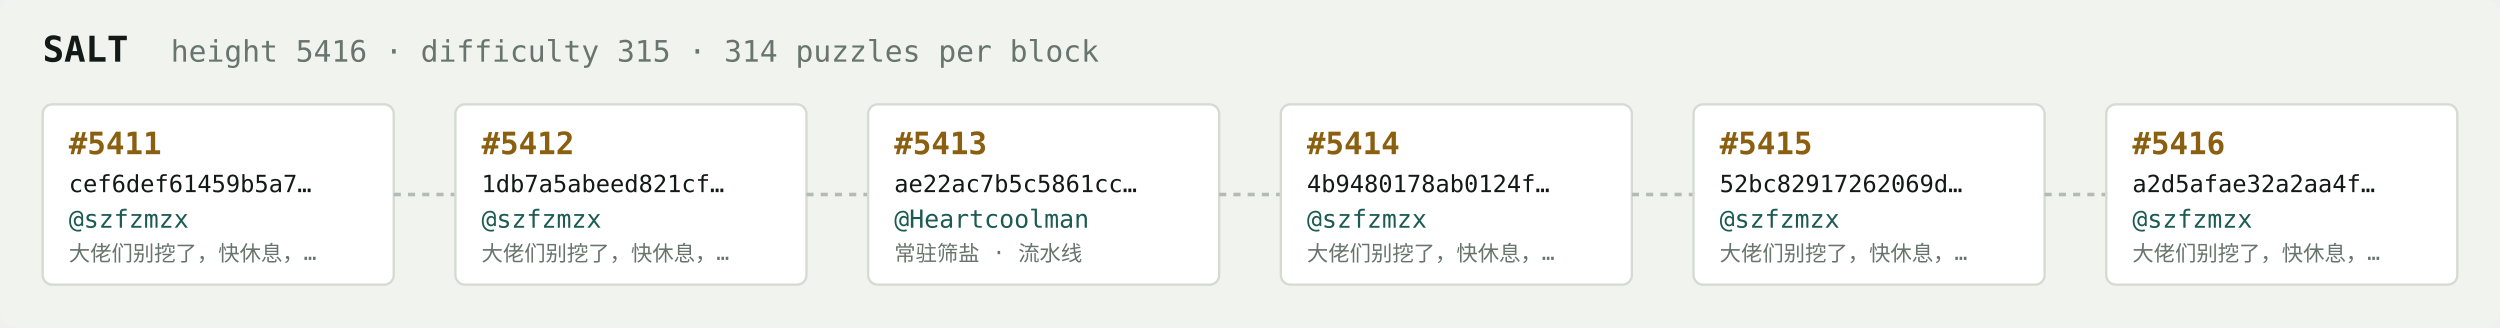
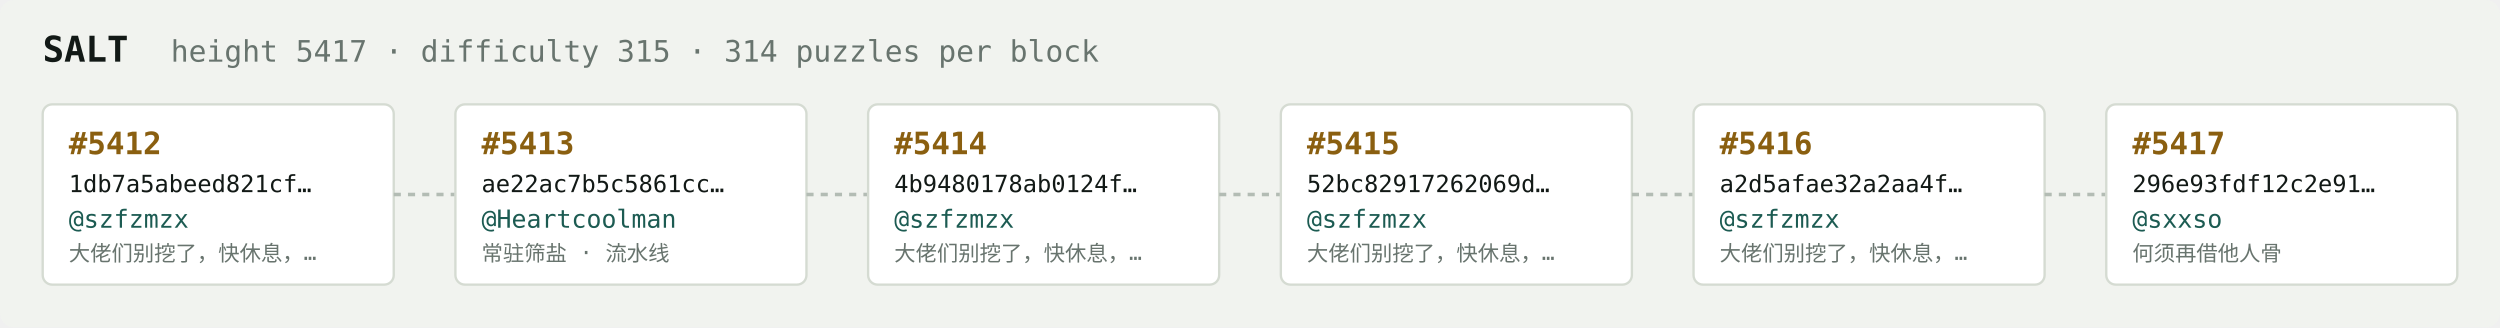
<svg xmlns="http://www.w3.org/2000/svg" width="1054" height="138" viewBox="0 0 1054 138" font-family="ui-monospace,SFMono-Regular,Menlo,monospace">
  <rect fill="#f1f3ef" width="1054" height="138" rx="6" />
  <text x="18" y="26" fill="#121916" font-size="15" font-weight="700">SALT</text>
-   <text x="72" y="26" fill="#68746e" font-size="12.5">height 5416 · difficulty 315 · 314 puzzles per block</text>
+   <text x="72" y="26" fill="#68746e" font-size="12.5">height 5417 · difficulty 315 · 314 puzzles per block</text>
  <rect x="18" y="44" width="148" height="76" rx="4" fill="#ffffff" stroke="#d5dbd2" stroke-width="1" />
-   <text x="29" y="65" fill="#8a5f10" font-size="13" font-weight="700">#5411</text>
-   <text x="29" y="81" fill="#121916" font-size="10">cef6def61459b5a7…</text>
+   <text x="29" y="65" fill="#8a5f10" font-size="13" font-weight="700">#5412</text>
+   <text x="29" y="81" fill="#121916" font-size="10">1db7a5abeed821cf…</text>
  <text x="29" y="96" fill="#1c5b52" font-size="10.5">@szfzmzx</text>
  <text x="29" y="110" fill="#68746e" font-size="9">大佬们别挖了，快休息，…</text>
  <line x1="166" y1="82.0" x2="192" y2="82.0" stroke="#b3bcb4" stroke-width="1.5" stroke-dasharray="3 3" />
  <rect x="192" y="44" width="148" height="76" rx="4" fill="#ffffff" stroke="#d5dbd2" stroke-width="1" />
-   <text x="203" y="65" fill="#8a5f10" font-size="13" font-weight="700">#5412</text>
-   <text x="203" y="81" fill="#121916" font-size="10">1db7a5abeed821cf…</text>
-   <text x="203" y="96" fill="#1c5b52" font-size="10.5">@szfzmzx</text>
-   <text x="203" y="110" fill="#68746e" font-size="9">大佬们别挖了，快休息，…</text>
+   <text x="203" y="65" fill="#8a5f10" font-size="13" font-weight="700">#5413</text>
+   <text x="203" y="81" fill="#121916" font-size="10">ae22ac7b5c5861cc…</text>
+   <text x="203" y="96" fill="#1c5b52" font-size="10.5">@Heartcoolman</text>
+   <text x="203" y="110" fill="#68746e" font-size="9">常驻筛盐 · 流水线</text>
  <line x1="340" y1="82.0" x2="366" y2="82.0" stroke="#b3bcb4" stroke-width="1.5" stroke-dasharray="3 3" />
  <rect x="366" y="44" width="148" height="76" rx="4" fill="#ffffff" stroke="#d5dbd2" stroke-width="1" />
-   <text x="377" y="65" fill="#8a5f10" font-size="13" font-weight="700">#5413</text>
-   <text x="377" y="81" fill="#121916" font-size="10">ae22ac7b5c5861cc…</text>
-   <text x="377" y="96" fill="#1c5b52" font-size="10.5">@Heartcoolman</text>
-   <text x="377" y="110" fill="#68746e" font-size="9">常驻筛盐 · 流水线</text>
+   <text x="377" y="65" fill="#8a5f10" font-size="13" font-weight="700">#5414</text>
+   <text x="377" y="81" fill="#121916" font-size="10">4b9480178ab0124f…</text>
+   <text x="377" y="96" fill="#1c5b52" font-size="10.5">@szfzmzx</text>
+   <text x="377" y="110" fill="#68746e" font-size="9">大佬们别挖了，快休息，…</text>
  <line x1="514" y1="82.0" x2="540" y2="82.0" stroke="#b3bcb4" stroke-width="1.5" stroke-dasharray="3 3" />
  <rect x="540" y="44" width="148" height="76" rx="4" fill="#ffffff" stroke="#d5dbd2" stroke-width="1" />
-   <text x="551" y="65" fill="#8a5f10" font-size="13" font-weight="700">#5414</text>
-   <text x="551" y="81" fill="#121916" font-size="10">4b9480178ab0124f…</text>
+   <text x="551" y="65" fill="#8a5f10" font-size="13" font-weight="700">#5415</text>
+   <text x="551" y="81" fill="#121916" font-size="10">52bc82917262069d…</text>
  <text x="551" y="96" fill="#1c5b52" font-size="10.5">@szfzmzx</text>
  <text x="551" y="110" fill="#68746e" font-size="9">大佬们别挖了，快休息，…</text>
  <line x1="688" y1="82.0" x2="714" y2="82.0" stroke="#b3bcb4" stroke-width="1.5" stroke-dasharray="3 3" />
  <rect x="714" y="44" width="148" height="76" rx="4" fill="#ffffff" stroke="#d5dbd2" stroke-width="1" />
-   <text x="725" y="65" fill="#8a5f10" font-size="13" font-weight="700">#5415</text>
-   <text x="725" y="81" fill="#121916" font-size="10">52bc82917262069d…</text>
+   <text x="725" y="65" fill="#8a5f10" font-size="13" font-weight="700">#5416</text>
+   <text x="725" y="81" fill="#121916" font-size="10">a2d5afae32a2aa4f…</text>
  <text x="725" y="96" fill="#1c5b52" font-size="10.5">@szfzmzx</text>
  <text x="725" y="110" fill="#68746e" font-size="9">大佬们别挖了，快休息，…</text>
  <line x1="862" y1="82.0" x2="888" y2="82.0" stroke="#b3bcb4" stroke-width="1.5" stroke-dasharray="3 3" />
  <rect x="888" y="44" width="148" height="76" rx="4" fill="#ffffff" stroke="#d5dbd2" stroke-width="1" />
-   <text x="899" y="65" fill="#8a5f10" font-size="13" font-weight="700">#5416</text>
-   <text x="899" y="81" fill="#121916" font-size="10">a2d5afae32a2aa4f…</text>
-   <text x="899" y="96" fill="#1c5b52" font-size="10.5">@szfzmzx</text>
-   <text x="899" y="110" fill="#68746e" font-size="9">大佬们别挖了，快休息，…</text>
+   <text x="899" y="65" fill="#8a5f10" font-size="13" font-weight="700">#5417</text>
+   <text x="899" y="81" fill="#121916" font-size="10">296e93fdf12c2e91…</text>
+   <text x="899" y="96" fill="#1c5b52" font-size="10.5">@sxxso</text>
+   <text x="899" y="110" fill="#68746e" font-size="9">何须再借他人骨</text>
</svg>
